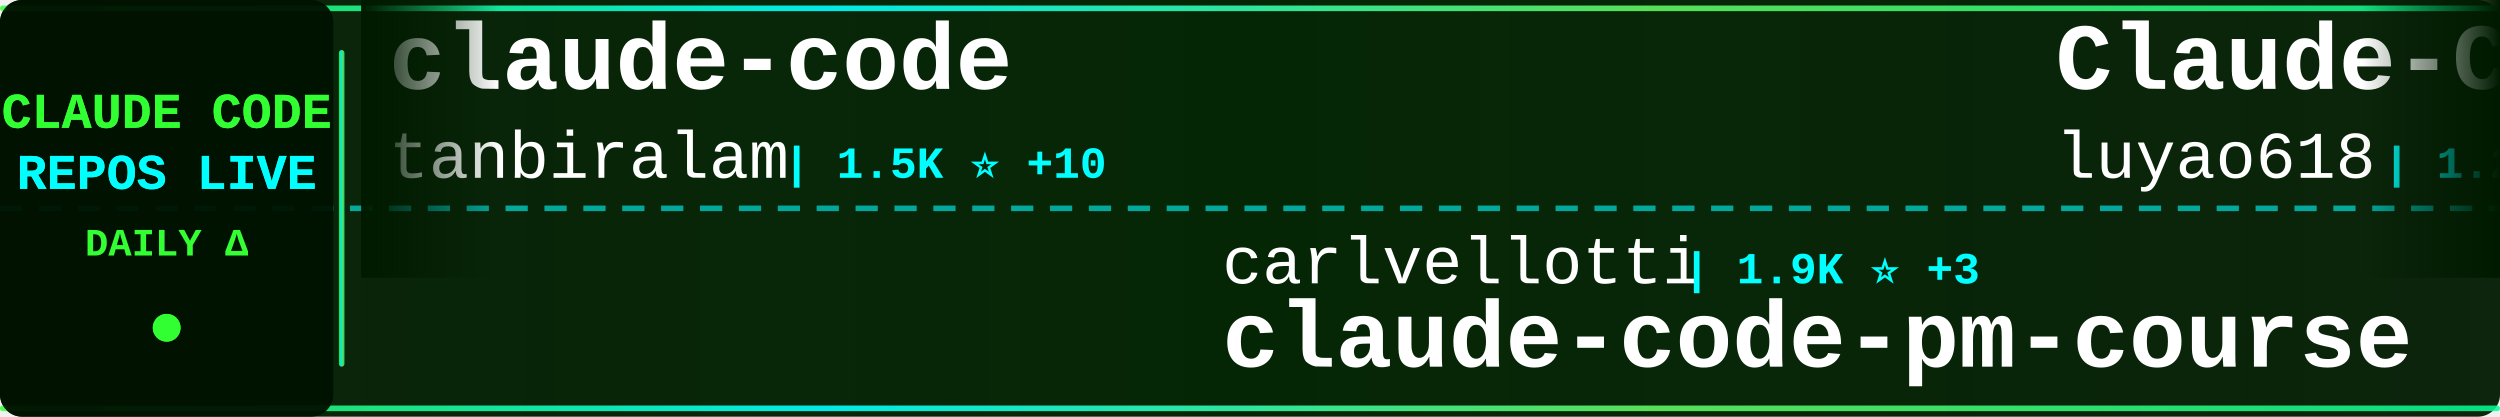
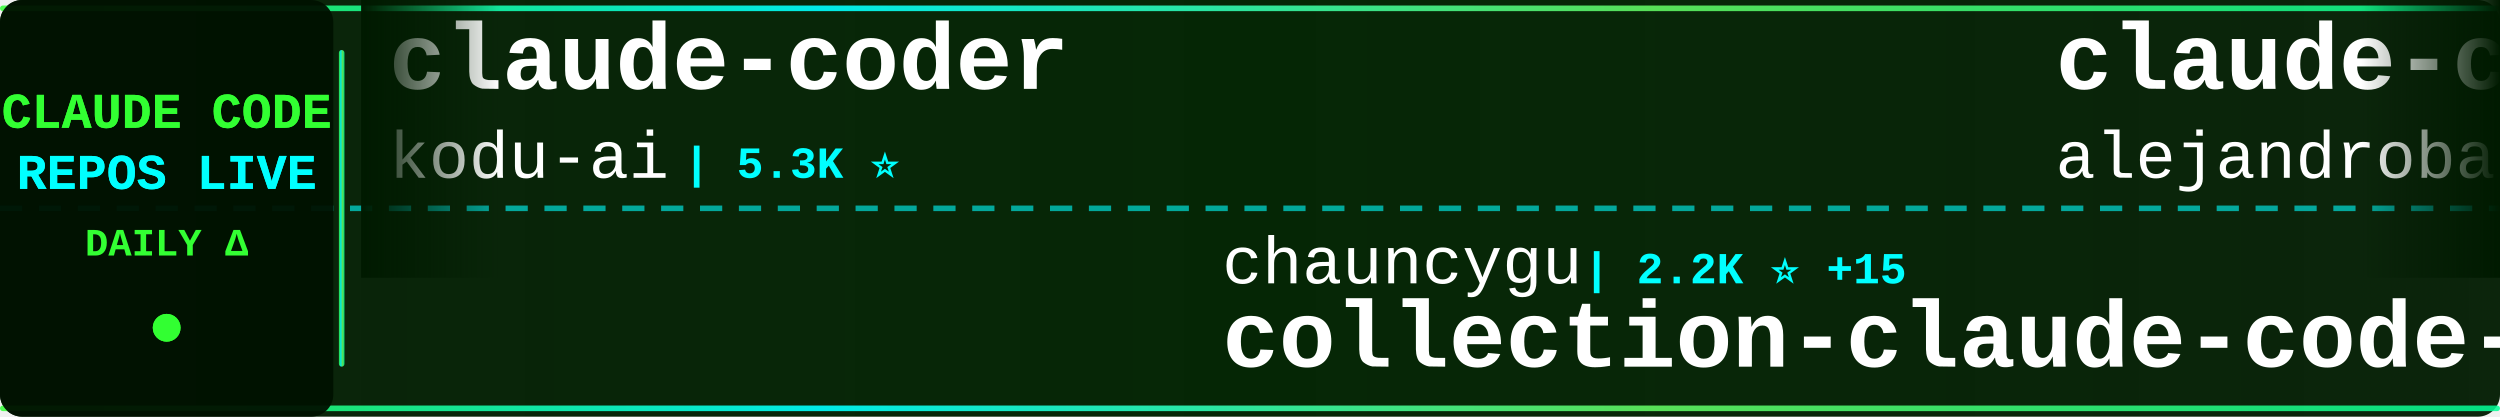
<svg xmlns="http://www.w3.org/2000/svg" width="900" height="150">
  <defs>
    <linearGradient id="tickerBg" x1="0%" y1="0%" x2="100%" y2="0%">
      <stop offset="0%" style="stop-color:#001a00;stop-opacity:0.95" />
      <stop offset="50%" style="stop-color:#002200;stop-opacity:0.98" />
      <stop offset="100%" style="stop-color:#001a00;stop-opacity:0.95" />
    </linearGradient>
    <linearGradient id="borderGrad" x1="0%" y1="0%" x2="100%" y2="0%">
      <stop offset="0%" style="stop-color:#33ff33;stop-opacity:0.85">
        <animate attributeName="stop-opacity" values="0.85;1;0.85" dur="2s" repeatCount="indefinite" />
      </stop>
      <stop offset="33%" style="stop-color:#00ffff;stop-opacity:0.9">
        <animate attributeName="stop-opacity" values="0.9;1;0.9" dur="2.2s" repeatCount="indefinite" />
      </stop>
      <stop offset="66%" style="stop-color:#66ff66;stop-opacity:0.85">
        <animate attributeName="stop-opacity" values="0.85;1;0.85" dur="1.8s" repeatCount="indefinite" />
      </stop>
      <stop offset="100%" style="stop-color:#00ff99;stop-opacity:0.85">
        <animate attributeName="stop-opacity" values="0.85;1;0.85" dur="2s" repeatCount="indefinite" />
      </stop>
    </linearGradient>
    <filter id="textGlow">
      <feGaussianBlur stdDeviation="0.1" result="coloredBlur" />
      <feMerge>
        <feMergeNode in="coloredBlur" />
        <feMergeNode in="SourceGraphic" />
      </feMerge>
    </filter>
    <filter id="metricGlow">
      <feGaussianBlur stdDeviation="0.2" result="coloredBlur" />
      <feMerge>
        <feMergeNode in="coloredBlur" />
        <feMergeNode in="SourceGraphic" />
      </feMerge>
    </filter>
    <linearGradient id="leftFade" x1="0%" y1="0%" x2="100%" y2="0%">
      <stop offset="0%" style="stop-color:#001a00;stop-opacity:1" />
      <stop offset="100%" style="stop-color:#001a00;stop-opacity:0" />
    </linearGradient>
    <linearGradient id="rightFade" x1="0%" y1="0%" x2="100%" y2="0%">
      <stop offset="0%" style="stop-color:#001a00;stop-opacity:0" />
      <stop offset="100%" style="stop-color:#001a00;stop-opacity:1" />
    </linearGradient>
  </defs>
  <rect width="900" height="150" fill="url(#tickerBg)" rx="8" />
  <rect x="0" y="2" width="900" height="2" fill="url(#borderGrad)" rx="1" />
  <rect x="0" y="146" width="900" height="2" fill="url(#borderGrad)" rx="1" />
  <line x1="0" y1="75" x2="900" y2="75" stroke="#00ffff" stroke-width="2" stroke-dasharray="8 6" opacity="0.6" />
  <rect x="0" y="0" width="120" height="150" fill="#001100" opacity="0.95" rx="8" />
  <text x="60" y="46" font-family="'Courier New', monospace" font-size="18" font-weight="bold" fill="#33ff33" text-anchor="middle" filter="url(#textGlow)">
    CLAUDE CODE
  </text>
  <text x="60" y="68" font-family="'Courier New', monospace" font-size="18" font-weight="bold" fill="#00ffff" text-anchor="middle" filter="url(#textGlow)">
    REPOS LIVE
  </text>
  <text x="60" y="92" font-family="'Courier New', monospace" font-size="14" font-weight="bold" fill="#33ff33" text-anchor="middle">
    DAILY Δ
  </text>
  <circle cx="60" cy="118" r="5" fill="#33ff33" filter="url(#metricGlow)">
    <animate attributeName="r" values="4;6;4" dur="1.5s" repeatCount="indefinite" />
    <animate attributeName="opacity" values="0.6;1;0.6" dur="1.5s" repeatCount="indefinite" />
  </circle>
  <rect x="122" y="18" width="2" height="114" fill="url(#borderGrad)" rx="1" />
  <clipPath id="tickerClip">
    <rect x="130" y="0" width="770" height="150" />
  </clipPath>
  <g clip-path="url(#tickerClip)">
    <g id="tickerItems">
      <animateTransform attributeName="transform" attributeType="XML" type="translate" from="0 0" to="-3000 0" dur="54s" repeatCount="indefinite" />
      <g transform="translate(0, 0)">
-         <text x="140" y="32" font-family="'Courier New', monospace" font-size="34" font-weight="bold" fill="#ffffff">claude-code</text>
-         <text x="140" y="64" font-family="'Courier New', monospace" font-size="24" font-weight="normal" fill="#ffffff" opacity="1.0">tanbiralam</text>
-         <text x="282" y="64" font-family="'Courier New', monospace" font-size="16" font-weight="bold" fill="#00ffff"> | 1.5K ⭐ +10</text>
+         <text x="140" y="32" font-family="'Courier New', monospace" font-size="34" font-weight="bold" fill="#ffffff">claude-coder</text>
+         <text x="140" y="64" font-family="'Courier New', monospace" font-size="24" font-weight="normal" fill="#ffffff" opacity="1.0">kodu-ai</text>
+         <text x="246" y="64" font-family="'Courier New', monospace" font-size="16" font-weight="bold" fill="#00ffff"> | 5.3K ⭐</text>
      </g>
      <g transform="translate(300, 0)">
-         <text x="140" y="102" font-family="'Courier New', monospace" font-size="24" font-weight="normal" fill="#ffffff" opacity="1.0">carlvellotti</text>
-         <text x="306" y="102" font-family="'Courier New', monospace" font-size="16" font-weight="bold" fill="#00ffff"> | 1.9K ⭐ +3</text>
-         <text x="140" y="132" font-family="'Courier New', monospace" font-size="34" font-weight="bold" fill="#ffffff">claude-code-pm-course</text>
+         <text x="140" y="102" font-family="'Courier New', monospace" font-size="24" font-weight="normal" fill="#ffffff" opacity="1.0">chauncygu</text>
+         <text x="270" y="102" font-family="'Courier New', monospace" font-size="16" font-weight="bold" fill="#00ffff"> | 2.2K ⭐ +15</text>
+         <text x="140" y="132" font-family="'Courier New', monospace" font-size="34" font-weight="bold" fill="#ffffff">collection-claude-code-s...</text>
      </g>
      <g transform="translate(600, 0)">
-         <text x="140" y="32" font-family="'Courier New', monospace" font-size="34" font-weight="bold" fill="#ffffff">Claude-Code-Source-Study</text>
-         <text x="140" y="64" font-family="'Courier New', monospace" font-size="24" font-weight="normal" fill="#ffffff" opacity="1.0">luyao618</text>
-         <text x="258" y="64" font-family="'Courier New', monospace" font-size="16" font-weight="bold" fill="#00ffff"> | 1.2K ⭐ +7</text>
+         <text x="140" y="32" font-family="'Courier New', monospace" font-size="34" font-weight="bold" fill="#ffffff">claude-code-from-source</text>
+         <text x="140" y="64" font-family="'Courier New', monospace" font-size="24" font-weight="normal" fill="#ffffff" opacity="1.0">alejandrobalderas</text>
+         <text x="366" y="64" font-family="'Courier New', monospace" font-size="16" font-weight="bold" fill="#00ffff"> | 1.7K ⭐ +23</text>
      </g>
      <g transform="translate(900, 0)">
-         <text x="140" y="102" font-family="'Courier New', monospace" font-size="24" font-weight="normal" fill="#ffffff" opacity="1.0">AICoderTudou</text>
-         <text x="306" y="102" font-family="'Courier New', monospace" font-size="16" font-weight="bold" fill="#00ffff"> | 490 ⭐ +1</text>
-         <text x="140" y="132" font-family="'Courier New', monospace" font-size="34" font-weight="bold" fill="#ffffff">claude-code-tudou</text>
+         <text x="140" y="102" font-family="'Courier New', monospace" font-size="24" font-weight="normal" fill="#ffffff" opacity="1.0">LING71671</text>
+         <text x="270" y="102" font-family="'Courier New', monospace" font-size="16" font-weight="bold" fill="#00ffff"> | 765 ⭐ +4</text>
+         <text x="140" y="132" font-family="'Courier New', monospace" font-size="34" font-weight="bold" fill="#ffffff">Open-ClaudeCode</text>
      </g>
      <g transform="translate(1200, 0)">
-         <text x="140" y="32" font-family="'Courier New', monospace" font-size="34" font-weight="bold" fill="#ffffff">claude-code-sourcemap</text>
-         <text x="140" y="64" font-family="'Courier New', monospace" font-size="24" font-weight="normal" fill="#ffffff" opacity="1.0">Hyper66666</text>
-         <text x="282" y="64" font-family="'Courier New', monospace" font-size="16" font-weight="bold" fill="#00ffff"> | 208 ⭐</text>
+         <text x="140" y="32" font-family="'Courier New', monospace" font-size="34" font-weight="bold" fill="#ffffff">claude-code</text>
+         <text x="140" y="64" font-family="'Courier New', monospace" font-size="24" font-weight="normal" fill="#ffffff" opacity="1.0">alex000kim</text>
+         <text x="282" y="64" font-family="'Courier New', monospace" font-size="16" font-weight="bold" fill="#00ffff"> | 218 ⭐</text>
      </g>
      <g transform="translate(1500, 0)">
-         <text x="140" y="102" font-family="'Courier New', monospace" font-size="24" font-weight="normal" fill="#ffffff" opacity="1.0">snarktank</text>
-         <text x="270" y="102" font-family="'Courier New', monospace" font-size="16" font-weight="bold" fill="#00ffff"> | 17.5K ⭐ +126</text>
-         <text x="140" y="132" font-family="'Courier New', monospace" font-size="34" font-weight="bold" fill="#ffffff">ralph</text>
+         <text x="140" y="102" font-family="'Courier New', monospace" font-size="24" font-weight="normal" fill="#ffffff" opacity="1.0">KimYx0207</text>
+         <text x="270" y="102" font-family="'Courier New', monospace" font-size="16" font-weight="bold" fill="#00ffff"> | 3.4K ⭐ +25</text>
+         <text x="140" y="132" font-family="'Courier New', monospace" font-size="34" font-weight="bold" fill="#ffffff">Claude-Code-x-OpenClaw-G...</text>
      </g>
      <g transform="translate(1800, 0)">
-         <text x="140" y="32" font-family="'Courier New', monospace" font-size="34" font-weight="bold" fill="#ffffff">everything-claude-code</text>
-         <text x="140" y="64" font-family="'Courier New', monospace" font-size="24" font-weight="normal" fill="#ffffff" opacity="1.0">affaan-m</text>
-         <text x="258" y="64" font-family="'Courier New', monospace" font-size="16" font-weight="bold" fill="#00ffff"> | 162.2K ⭐ +1.0K</text>
+         <text x="140" y="32" font-family="'Courier New', monospace" font-size="34" font-weight="bold" fill="#ffffff">claude-code-hooks-master...</text>
+         <text x="140" y="64" font-family="'Courier New', monospace" font-size="24" font-weight="normal" fill="#ffffff" opacity="1.0">disler</text>
+         <text x="234" y="64" font-family="'Courier New', monospace" font-size="16" font-weight="bold" fill="#00ffff"> | 3.5K ⭐ +3</text>
      </g>
      <g transform="translate(2100, 0)">
-         <text x="140" y="102" font-family="'Courier New', monospace" font-size="24" font-weight="normal" fill="#ffffff" opacity="1.0">chiragjoshi12</text>
-         <text x="318" y="102" font-family="'Courier New', monospace" font-size="16" font-weight="bold" fill="#00ffff"> | 188 ⭐</text>
+         <text x="140" y="102" font-family="'Courier New', monospace" font-size="24" font-weight="normal" fill="#ffffff" opacity="1.0">tanbiralam</text>
+         <text x="282" y="102" font-family="'Courier New', monospace" font-size="16" font-weight="bold" fill="#00ffff"> | 1.5K ⭐ +9</text>
        <text x="140" y="132" font-family="'Courier New', monospace" font-size="34" font-weight="bold" fill="#ffffff">claude-code</text>
      </g>
      <g transform="translate(2400, 0)">
        <text x="140" y="32" font-family="'Courier New', monospace" font-size="34" font-weight="bold" fill="#ffffff">claude-code-source</text>
-         <text x="140" y="64" font-family="'Courier New', monospace" font-size="24" font-weight="normal" fill="#ffffff" opacity="1.0">hangsman</text>
-         <text x="258" y="64" font-family="'Courier New', monospace" font-size="16" font-weight="bold" fill="#00ffff"> | 756 ⭐ +3</text>
+         <text x="140" y="64" font-family="'Courier New', monospace" font-size="24" font-weight="normal" fill="#ffffff" opacity="1.0">JrCx7scC</text>
+         <text x="258" y="64" font-family="'Courier New', monospace" font-size="16" font-weight="bold" fill="#00ffff"> | 354 ⭐</text>
      </g>
      <g transform="translate(2700, 0)">
-         <text x="140" y="102" font-family="'Courier New', monospace" font-size="24" font-weight="normal" fill="#ffffff" opacity="1.0">RishabhK103</text>
-         <text x="294" y="102" font-family="'Courier New', monospace" font-size="16" font-weight="bold" fill="#00ffff"> | 63 ⭐ +1</text>
-         <text x="140" y="132" font-family="'Courier New', monospace" font-size="34" font-weight="bold" fill="#ffffff">claude-code</text>
+         <text x="140" y="102" font-family="'Courier New', monospace" font-size="24" font-weight="normal" fill="#ffffff" opacity="1.0">ChrisWiles</text>
+         <text x="282" y="102" font-family="'Courier New', monospace" font-size="16" font-weight="bold" fill="#00ffff"> | 5.8K ⭐ +7</text>
+         <text x="140" y="132" font-family="'Courier New', monospace" font-size="34" font-weight="bold" fill="#ffffff">claude-code-showcase</text>
      </g>
      <g transform="translate(3000, 0)">
-         <text x="140" y="32" font-family="'Courier New', monospace" font-size="34" font-weight="bold" fill="#ffffff">claude-code</text>
-         <text x="140" y="64" font-family="'Courier New', monospace" font-size="24" font-weight="normal" fill="#ffffff" opacity="1.0">tanbiralam</text>
-         <text x="282" y="64" font-family="'Courier New', monospace" font-size="16" font-weight="bold" fill="#00ffff"> | 1.5K ⭐ +10</text>
+         <text x="140" y="32" font-family="'Courier New', monospace" font-size="34" font-weight="bold" fill="#ffffff">claude-coder</text>
+         <text x="140" y="64" font-family="'Courier New', monospace" font-size="24" font-weight="normal" fill="#ffffff" opacity="1.0">kodu-ai</text>
+         <text x="246" y="64" font-family="'Courier New', monospace" font-size="16" font-weight="bold" fill="#00ffff"> | 5.3K ⭐</text>
      </g>
      <g transform="translate(3300, 0)">
-         <text x="140" y="102" font-family="'Courier New', monospace" font-size="24" font-weight="normal" fill="#ffffff" opacity="1.0">carlvellotti</text>
-         <text x="306" y="102" font-family="'Courier New', monospace" font-size="16" font-weight="bold" fill="#00ffff"> | 1.9K ⭐ +3</text>
-         <text x="140" y="132" font-family="'Courier New', monospace" font-size="34" font-weight="bold" fill="#ffffff">claude-code-pm-course</text>
+         <text x="140" y="102" font-family="'Courier New', monospace" font-size="24" font-weight="normal" fill="#ffffff" opacity="1.0">chauncygu</text>
+         <text x="270" y="102" font-family="'Courier New', monospace" font-size="16" font-weight="bold" fill="#00ffff"> | 2.2K ⭐ +15</text>
+         <text x="140" y="132" font-family="'Courier New', monospace" font-size="34" font-weight="bold" fill="#ffffff">collection-claude-code-s...</text>
      </g>
      <g transform="translate(3600, 0)">
-         <text x="140" y="32" font-family="'Courier New', monospace" font-size="34" font-weight="bold" fill="#ffffff">Claude-Code-Source-Study</text>
-         <text x="140" y="64" font-family="'Courier New', monospace" font-size="24" font-weight="normal" fill="#ffffff" opacity="1.0">luyao618</text>
-         <text x="258" y="64" font-family="'Courier New', monospace" font-size="16" font-weight="bold" fill="#00ffff"> | 1.2K ⭐ +7</text>
+         <text x="140" y="32" font-family="'Courier New', monospace" font-size="34" font-weight="bold" fill="#ffffff">claude-code-from-source</text>
+         <text x="140" y="64" font-family="'Courier New', monospace" font-size="24" font-weight="normal" fill="#ffffff" opacity="1.0">alejandrobalderas</text>
+         <text x="366" y="64" font-family="'Courier New', monospace" font-size="16" font-weight="bold" fill="#00ffff"> | 1.7K ⭐ +23</text>
      </g>
      <g transform="translate(3900, 0)">
-         <text x="140" y="102" font-family="'Courier New', monospace" font-size="24" font-weight="normal" fill="#ffffff" opacity="1.0">AICoderTudou</text>
-         <text x="306" y="102" font-family="'Courier New', monospace" font-size="16" font-weight="bold" fill="#00ffff"> | 490 ⭐ +1</text>
-         <text x="140" y="132" font-family="'Courier New', monospace" font-size="34" font-weight="bold" fill="#ffffff">claude-code-tudou</text>
+         <text x="140" y="102" font-family="'Courier New', monospace" font-size="24" font-weight="normal" fill="#ffffff" opacity="1.0">LING71671</text>
+         <text x="270" y="102" font-family="'Courier New', monospace" font-size="16" font-weight="bold" fill="#00ffff"> | 765 ⭐ +4</text>
+         <text x="140" y="132" font-family="'Courier New', monospace" font-size="34" font-weight="bold" fill="#ffffff">Open-ClaudeCode</text>
      </g>
    </g>
  </g>
  <rect x="130" y="0" width="50" height="100" fill="url(#leftFade)" />
  <rect x="850" y="0" width="50" height="100" fill="url(#rightFade)" />
</svg>
